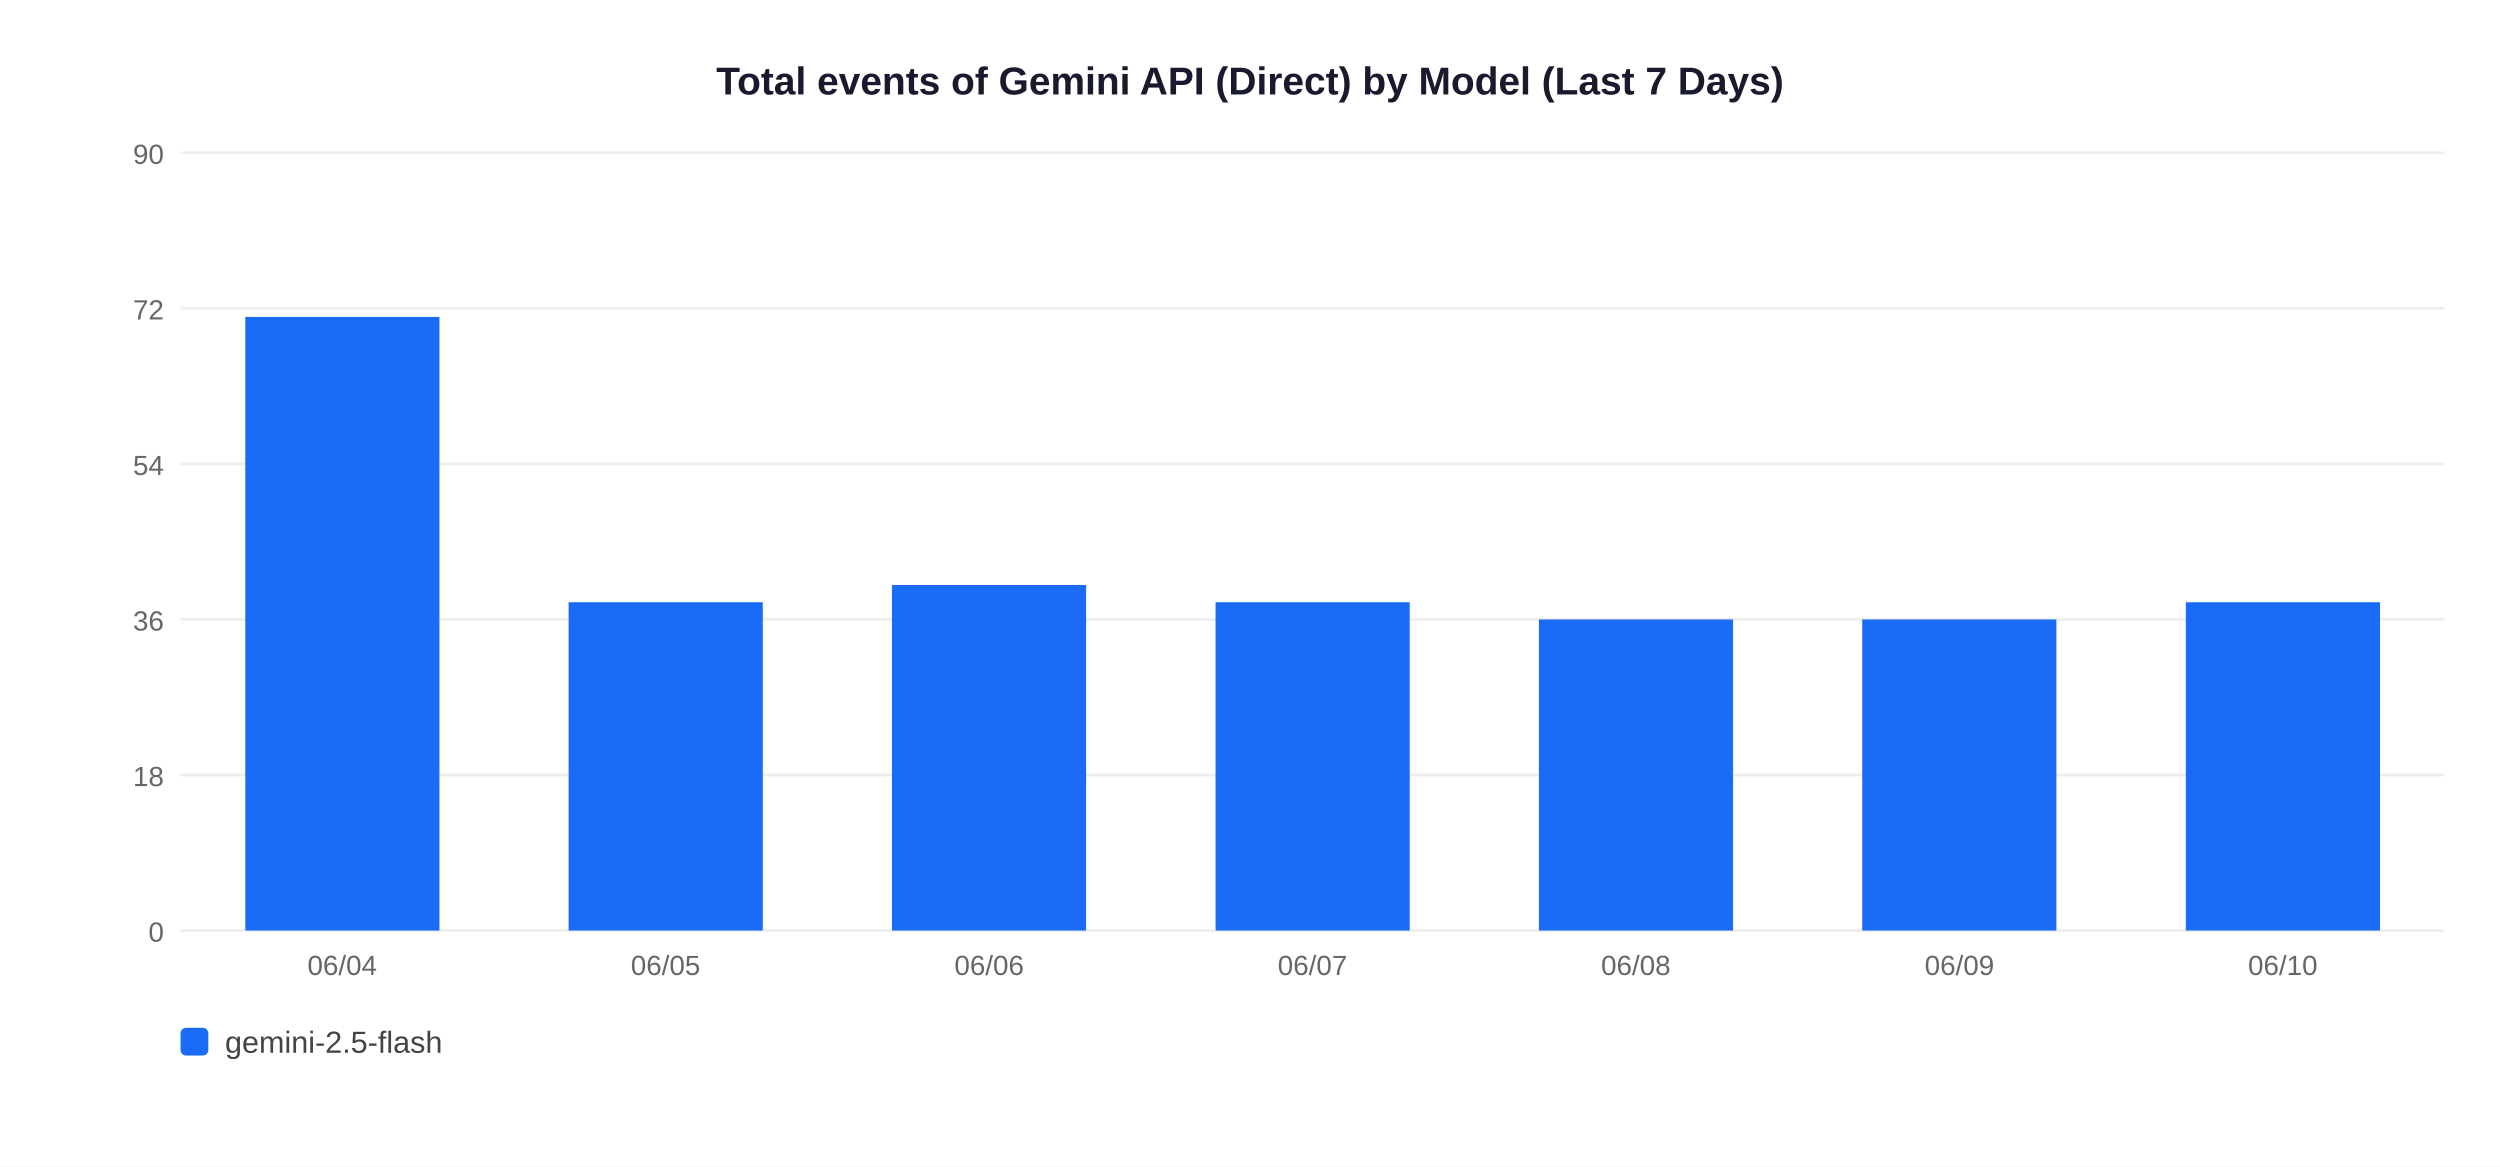
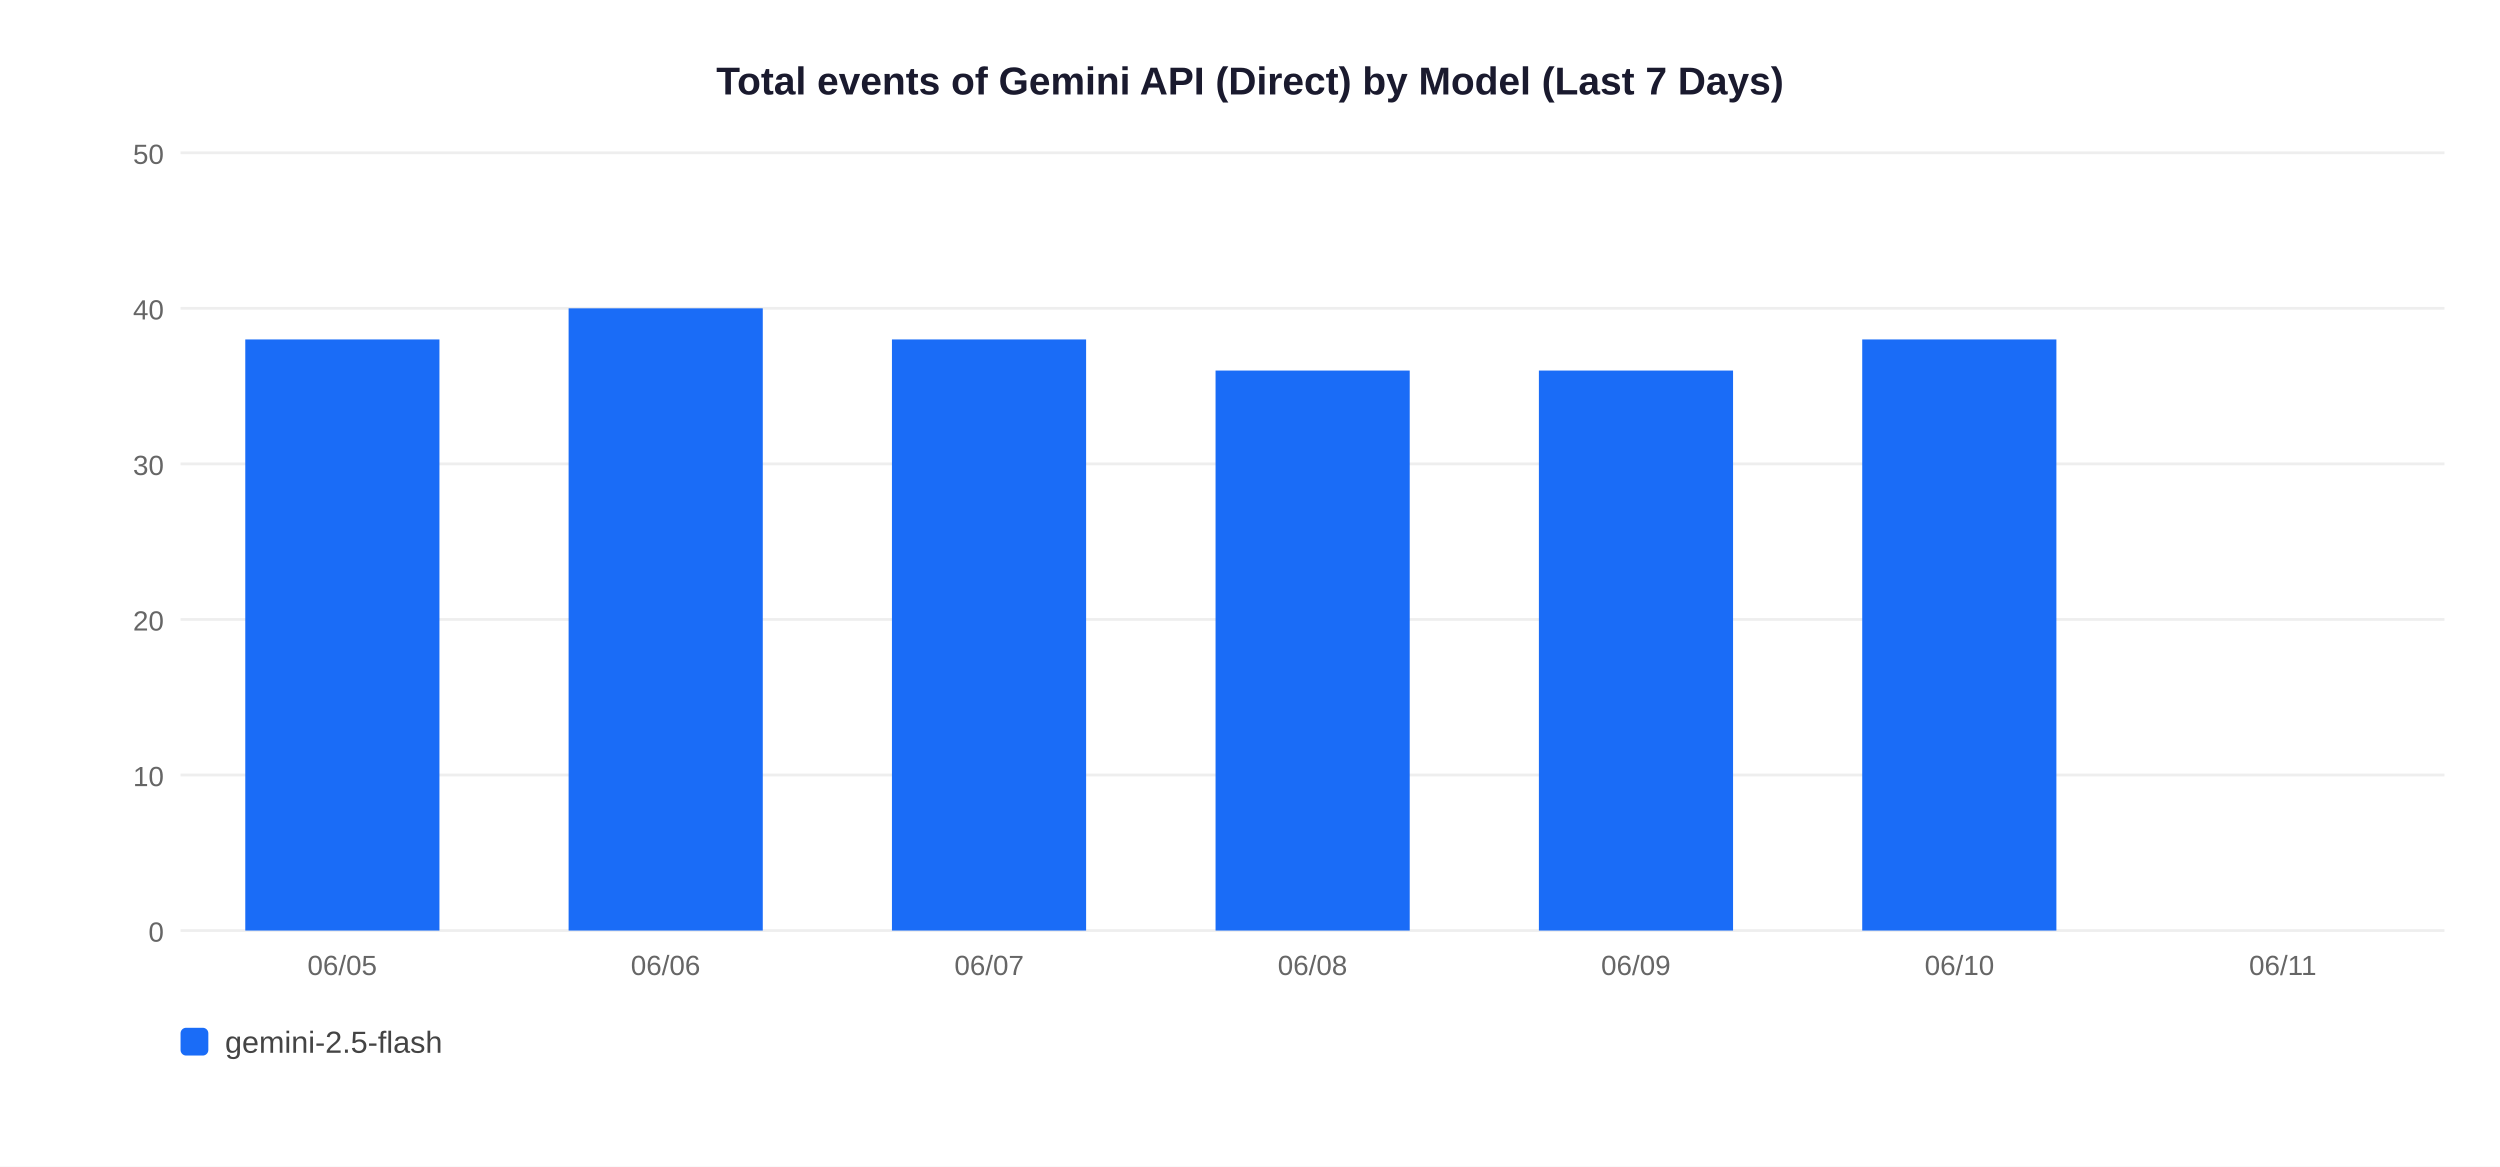
<svg xmlns="http://www.w3.org/2000/svg" width="900" height="420">
  <rect width="900" height="420" fill="white" />
  <text x="450" y="34" text-anchor="middle" font-size="14" font-weight="bold" font-family="Arial,sans-serif" fill="#1a1a2e">Total events of Gemini API (Direct) by Model (Last 7 Days)</text>
  <line x1="65" y1="335" x2="880" y2="335" stroke="#EEEEEE" stroke-width="1" />
  <text x="59" y="339" text-anchor="end" font-size="10" font-family="Arial,sans-serif" fill="#666">0</text>
  <line x1="65" y1="279" x2="880" y2="279" stroke="#EEEEEE" stroke-width="1" />
-   <text x="59" y="283" text-anchor="end" font-size="10" font-family="Arial,sans-serif" fill="#666">18</text>
+   <text x="59" y="283" text-anchor="end" font-size="10" font-family="Arial,sans-serif" fill="#666">10</text>
  <line x1="65" y1="223" x2="880" y2="223" stroke="#EEEEEE" stroke-width="1" />
-   <text x="59" y="227" text-anchor="end" font-size="10" font-family="Arial,sans-serif" fill="#666">36</text>
+   <text x="59" y="227" text-anchor="end" font-size="10" font-family="Arial,sans-serif" fill="#666">20</text>
  <line x1="65" y1="167" x2="880" y2="167" stroke="#EEEEEE" stroke-width="1" />
-   <text x="59" y="171" text-anchor="end" font-size="10" font-family="Arial,sans-serif" fill="#666">54</text>
+   <text x="59" y="171" text-anchor="end" font-size="10" font-family="Arial,sans-serif" fill="#666">30</text>
  <line x1="65" y1="111" x2="880" y2="111" stroke="#EEEEEE" stroke-width="1" />
-   <text x="59" y="115" text-anchor="end" font-size="10" font-family="Arial,sans-serif" fill="#666">72</text>
+   <text x="59" y="115" text-anchor="end" font-size="10" font-family="Arial,sans-serif" fill="#666">40</text>
  <line x1="65" y1="55" x2="880" y2="55" stroke="#EEEEEE" stroke-width="1" />
-   <text x="59" y="59" text-anchor="end" font-size="10" font-family="Arial,sans-serif" fill="#666">90</text>
-   <rect x="88.3" y="114.1" width="69.9" height="220.9" fill="#1A6CF7" />
-   <text x="123.2" y="351" text-anchor="middle" font-size="10" font-family="Arial,sans-serif" fill="#666">06/04</text>
-   <rect x="204.7" y="216.8" width="69.9" height="118.2" fill="#1A6CF7" />
-   <text x="239.6" y="351" text-anchor="middle" font-size="10" font-family="Arial,sans-serif" fill="#666">06/05</text>
-   <rect x="321.1" y="210.6" width="69.9" height="124.4" fill="#1A6CF7" />
-   <text x="356.1" y="351" text-anchor="middle" font-size="10" font-family="Arial,sans-serif" fill="#666">06/06</text>
-   <rect x="437.6" y="216.8" width="69.9" height="118.2" fill="#1A6CF7" />
-   <text x="472.5" y="351" text-anchor="middle" font-size="10" font-family="Arial,sans-serif" fill="#666">06/07</text>
-   <rect x="554.0" y="223.0" width="69.9" height="112.0" fill="#1A6CF7" />
-   <text x="588.9" y="351" text-anchor="middle" font-size="10" font-family="Arial,sans-serif" fill="#666">06/08</text>
-   <rect x="670.4" y="223.0" width="69.9" height="112.0" fill="#1A6CF7" />
-   <text x="705.4" y="351" text-anchor="middle" font-size="10" font-family="Arial,sans-serif" fill="#666">06/09</text>
-   <rect x="786.9" y="216.8" width="69.9" height="118.2" fill="#1A6CF7" />
-   <text x="821.8" y="351" text-anchor="middle" font-size="10" font-family="Arial,sans-serif" fill="#666">06/10</text>
+   <text x="59" y="59" text-anchor="end" font-size="10" font-family="Arial,sans-serif" fill="#666">50</text>
+   <rect x="88.3" y="122.2" width="69.9" height="212.8" fill="#1A6CF7" />
+   <text x="123.2" y="351" text-anchor="middle" font-size="10" font-family="Arial,sans-serif" fill="#666">06/05</text>
+   <rect x="204.7" y="111.0" width="69.9" height="224.0" fill="#1A6CF7" />
+   <text x="239.6" y="351" text-anchor="middle" font-size="10" font-family="Arial,sans-serif" fill="#666">06/06</text>
+   <rect x="321.1" y="122.2" width="69.9" height="212.8" fill="#1A6CF7" />
+   <text x="356.1" y="351" text-anchor="middle" font-size="10" font-family="Arial,sans-serif" fill="#666">06/07</text>
+   <rect x="437.6" y="133.4" width="69.9" height="201.6" fill="#1A6CF7" />
+   <text x="472.5" y="351" text-anchor="middle" font-size="10" font-family="Arial,sans-serif" fill="#666">06/08</text>
+   <rect x="554.0" y="133.4" width="69.9" height="201.6" fill="#1A6CF7" />
+   <text x="588.9" y="351" text-anchor="middle" font-size="10" font-family="Arial,sans-serif" fill="#666">06/09</text>
+   <rect x="670.4" y="122.2" width="69.9" height="212.8" fill="#1A6CF7" />
+   <text x="705.4" y="351" text-anchor="middle" font-size="10" font-family="Arial,sans-serif" fill="#666">06/10</text>
+   <text x="821.8" y="351" text-anchor="middle" font-size="10" font-family="Arial,sans-serif" fill="#666">06/11</text>
  <rect x="65" y="370" width="10" height="10" rx="2" fill="#1A6CF7" />
  <text x="81" y="379" font-size="11" font-family="Arial,sans-serif" fill="#444">gemini-2.5-flash</text>
</svg>
